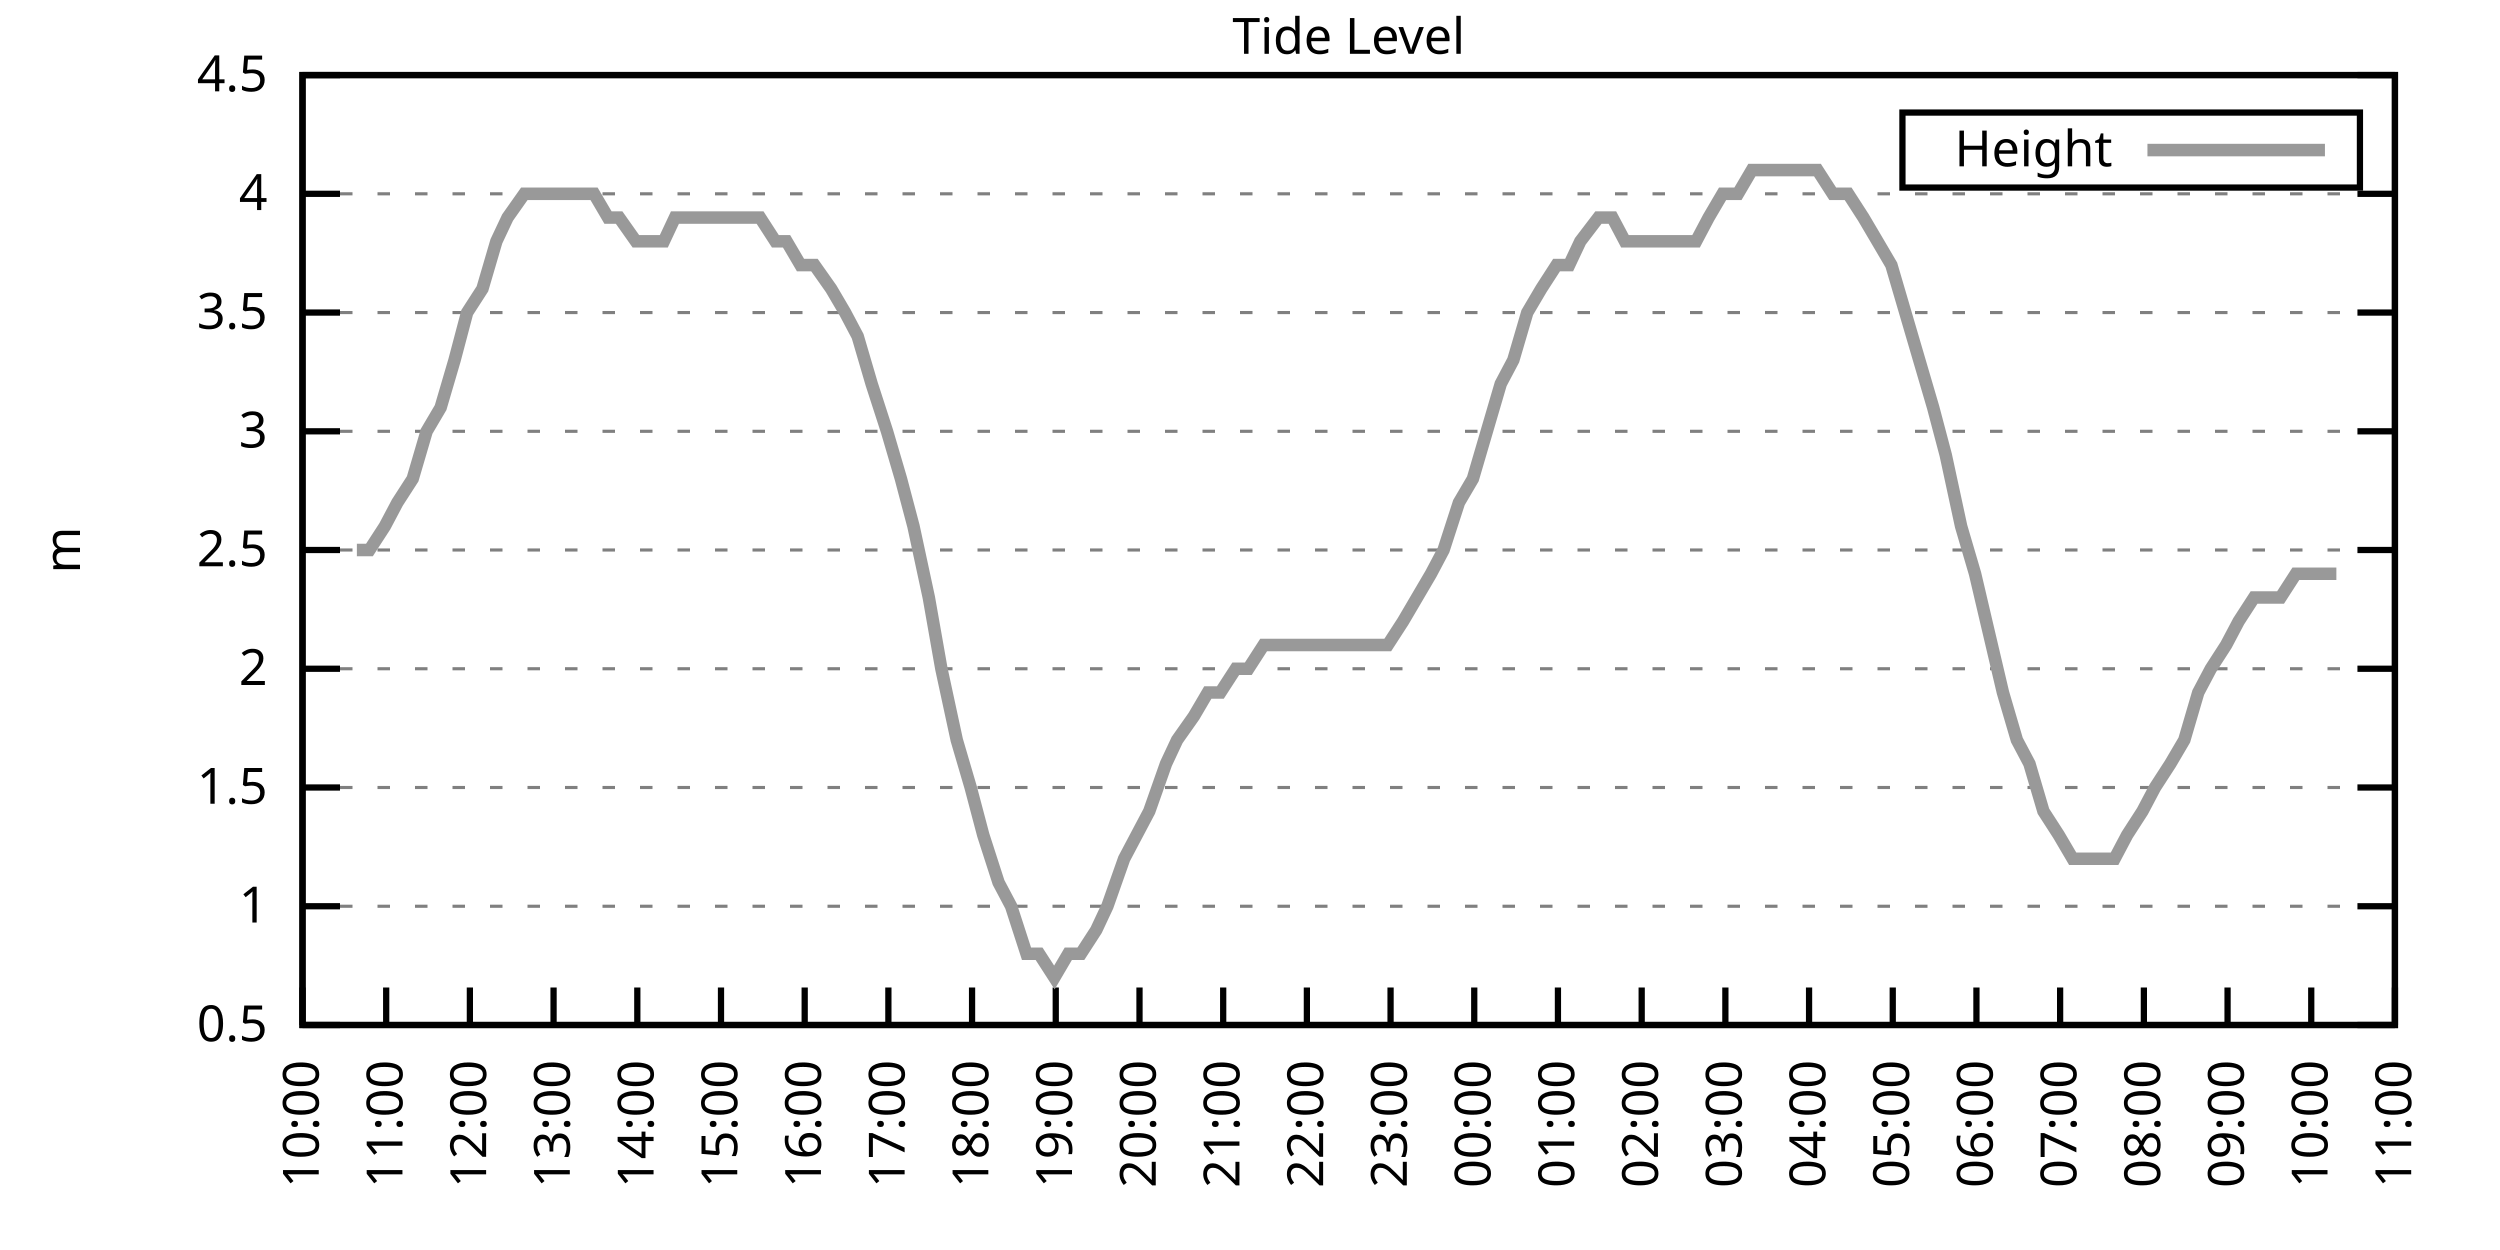
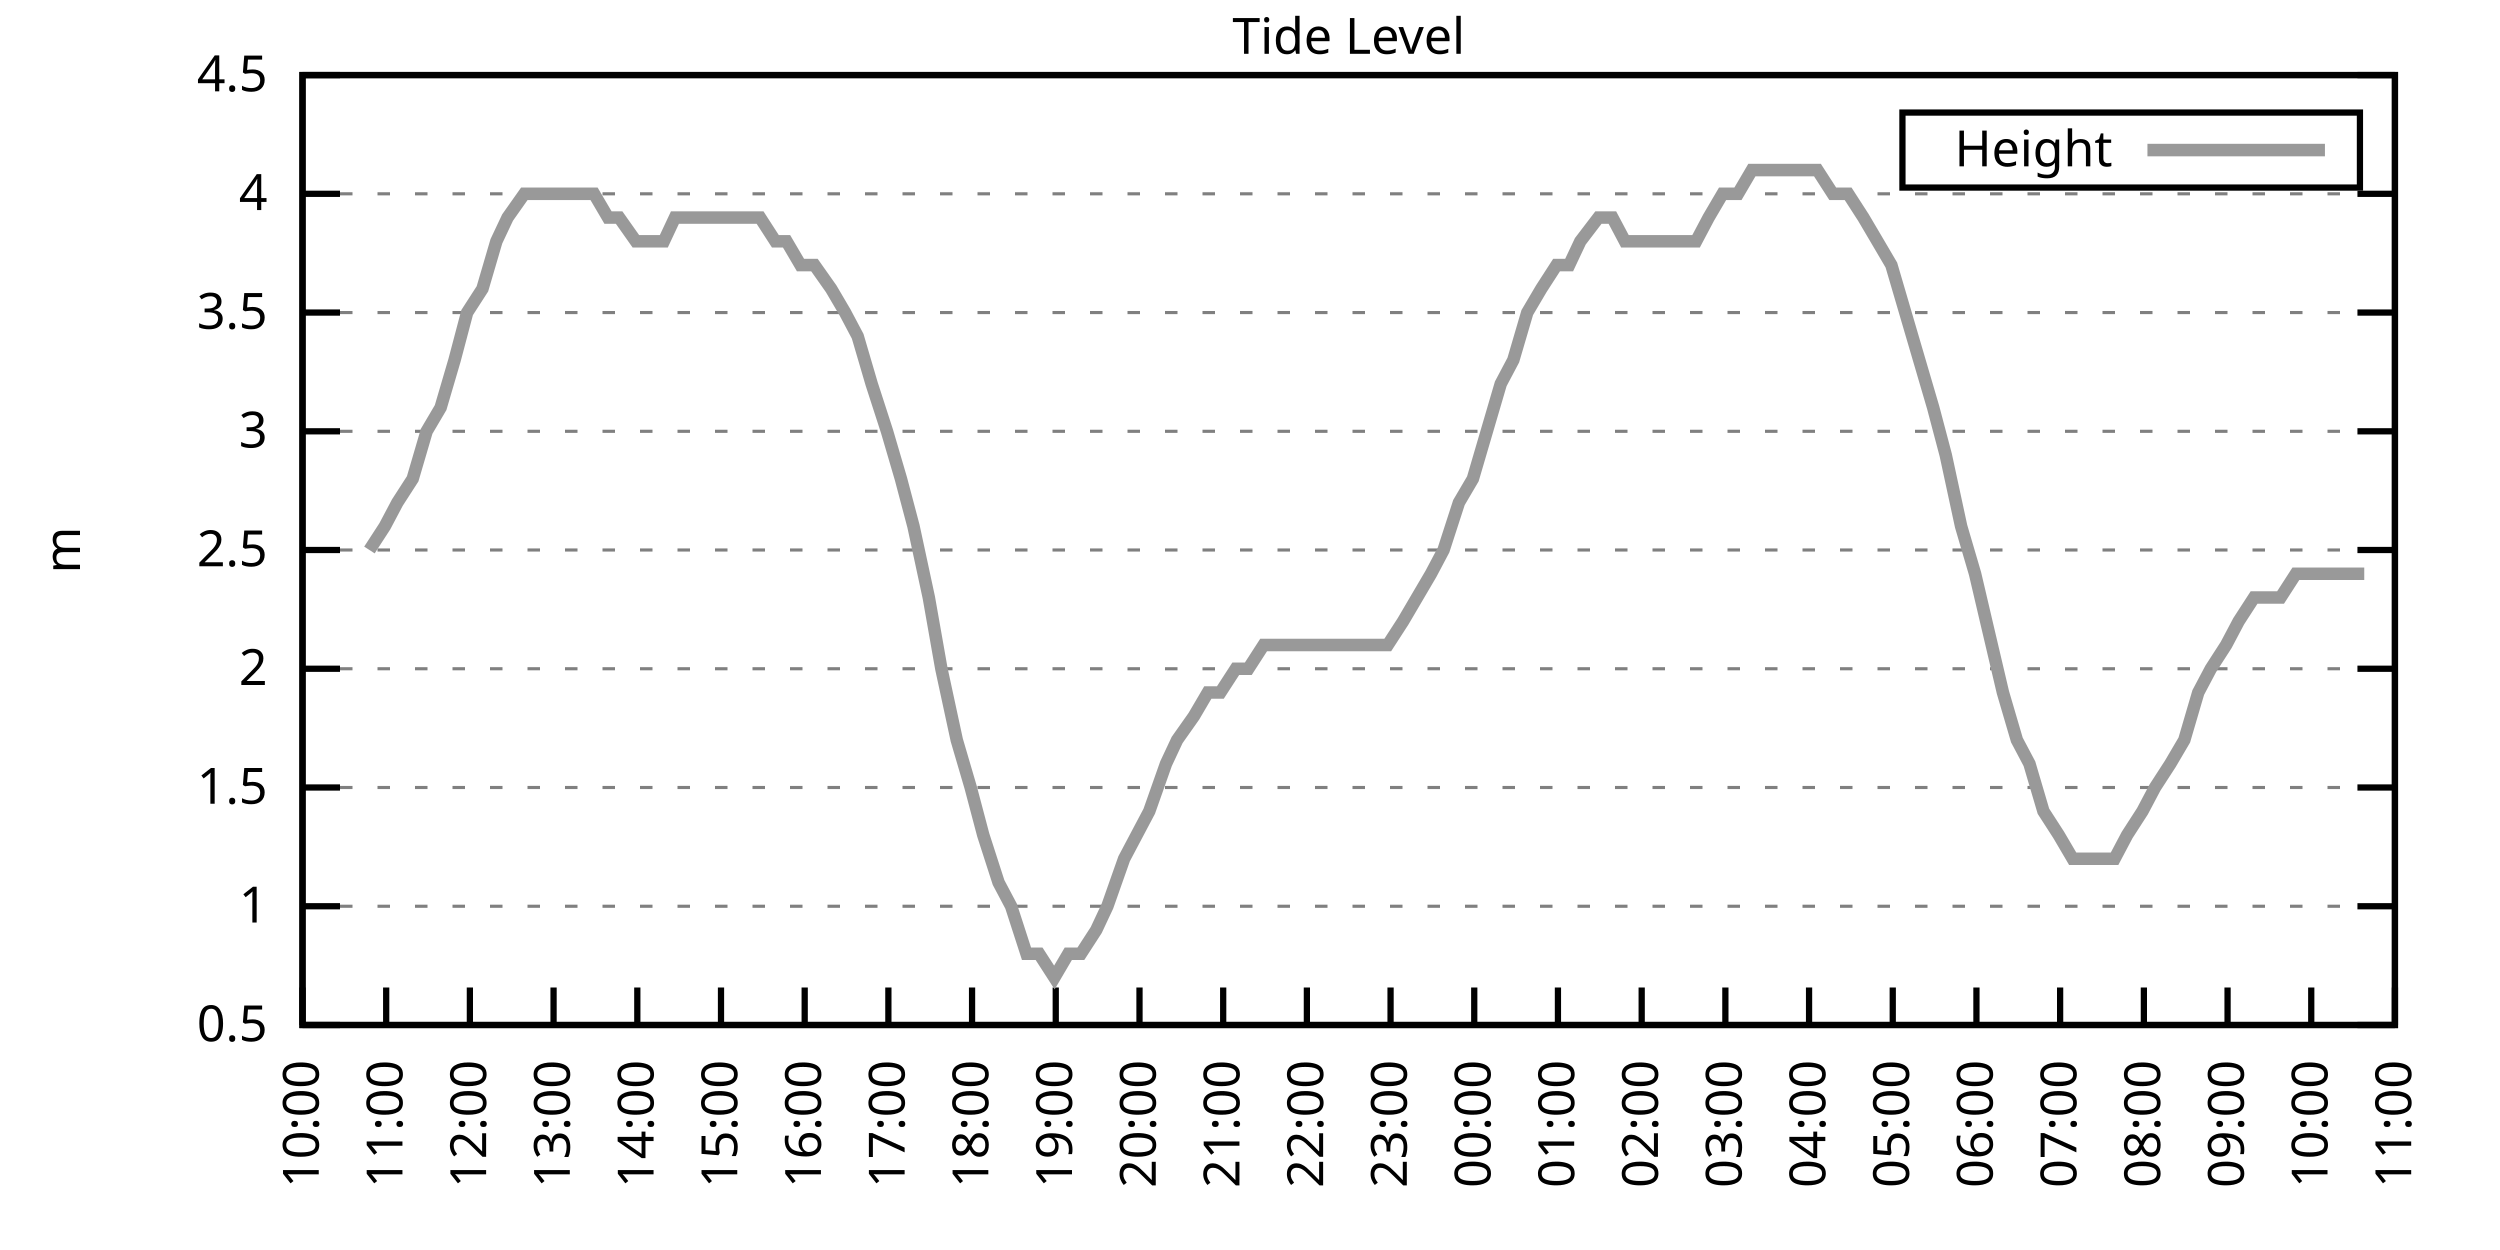
<svg xmlns="http://www.w3.org/2000/svg" xmlns:xlink="http://www.w3.org/1999/xlink" width="400" height="200" viewBox="0 0 400 200">
  <g id="gnuplot_canvas">
    <rect x="0" y="0" width="400" height="200" fill="none" />
    <defs>
      <circle id="gpDot" r="0.5" stroke-width="0.5" stroke="currentColor" />
      <path id="gpPt0" stroke-width="0.333" stroke="currentColor" d="M-1,0 h2 M0,-1 v2" />
      <path id="gpPt1" stroke-width="0.333" stroke="currentColor" d="M-1,-1 L1,1 M1,-1 L-1,1" />
      <path id="gpPt2" stroke-width="0.333" stroke="currentColor" d="M-1,0 L1,0 M0,-1 L0,1 M-1,-1 L1,1 M-1,1 L1,-1" />
      <rect id="gpPt3" stroke-width="0.333" stroke="currentColor" x="-1" y="-1" width="2" height="2" />
      <rect id="gpPt4" stroke-width="0.333" stroke="currentColor" fill="currentColor" x="-1" y="-1" width="2" height="2" />
      <circle id="gpPt5" stroke-width="0.333" stroke="currentColor" cx="0" cy="0" r="1" />
      <use xlink:href="#gpPt5" id="gpPt6" fill="currentColor" stroke="none" />
      <path id="gpPt7" stroke-width="0.333" stroke="currentColor" d="M0,-1.33 L-1.33,0.67 L1.33,0.67 z" />
      <use xlink:href="#gpPt7" id="gpPt8" fill="currentColor" stroke="none" />
      <use xlink:href="#gpPt7" id="gpPt9" stroke="currentColor" transform="rotate(180)" />
      <use xlink:href="#gpPt9" id="gpPt10" fill="currentColor" stroke="none" />
      <use xlink:href="#gpPt3" id="gpPt11" stroke="currentColor" transform="rotate(45)" />
      <use xlink:href="#gpPt11" id="gpPt12" fill="currentColor" stroke="none" />
      <path id="gpPt13" stroke-width="0.333" stroke="currentColor" d="M0,1.330 L1.265,0.411 L0.782,-1.067 L-0.782,-1.076 L-1.265,0.411 z" />
      <use xlink:href="#gpPt13" id="gpPt14" fill="currentColor" stroke="none" />
      <filter id="textbox" filterUnits="objectBoundingBox" x="0" y="0" height="1" width="1">
        <feFlood flood-color="white" flood-opacity="1" result="bgnd" />
        <feComposite in="SourceGraphic" in2="bgnd" operator="atop" />
      </filter>
      <filter id="greybox" filterUnits="objectBoundingBox" x="0" y="0" height="1" width="1">
        <feFlood flood-color="lightgrey" flood-opacity="1" result="grey" />
        <feComposite in="SourceGraphic" in2="grey" operator="atop" />
      </filter>
    </defs>
    <g fill="none" color="white" stroke="currentColor" stroke-width="1.00" stroke-linecap="butt" stroke-linejoin="miter">
</g>
    <g fill="none" color="black" stroke="currentColor" stroke-width="1.00" stroke-linecap="butt" stroke-linejoin="miter">
      <g stroke="none" shape-rendering="crispEdges">
        <polygon fill="rgb(255, 255, 255)" points="48.40,164.00 383.18,164.00 383.18,12.02 48.40,12.02 " />
      </g>
    </g>
    <g fill="none" color="black" stroke="currentColor" stroke-width="1.00" stroke-linecap="butt" stroke-linejoin="miter">
</g>
    <g fill="none" color="black" stroke="black" stroke-width="0.50" stroke-linecap="butt" stroke-linejoin="miter">
</g>
    <g fill="none" color="gray" stroke="currentColor" stroke-width="0.50" stroke-linecap="butt" stroke-linejoin="miter">
      <path stroke="gray" stroke-dasharray="2,4" class="gridline" d="M48.40,164.00 L383.19,164.00  " />
    </g>
    <g fill="none" color="gray" stroke="gray" stroke-width="1.00" stroke-linecap="butt" stroke-linejoin="miter">
</g>
    <g fill="none" color="black" stroke="currentColor" stroke-width="1.00" stroke-linecap="butt" stroke-linejoin="miter">
      <path stroke="black" d="M48.40,164.00 L54.40,164.00 M383.19,164.00 L377.19,164.00  " />
      <g transform="translate(42.80,166.60)" stroke="none" fill="black" font-family="Sans" font-size="8.00" text-anchor="end">
        <text>
          <tspan font-family="Sans"> 0.5</tspan>
        </text>
      </g>
    </g>
    <g fill="none" color="black" stroke="currentColor" stroke-width="1.00" stroke-linecap="butt" stroke-linejoin="miter">
</g>
    <g fill="none" color="black" stroke="black" stroke-width="0.50" stroke-linecap="butt" stroke-linejoin="miter">
</g>
    <g fill="none" color="gray" stroke="currentColor" stroke-width="0.50" stroke-linecap="butt" stroke-linejoin="miter">
      <path stroke="gray" stroke-dasharray="2,4" class="gridline" d="M48.40,145.00 L383.19,145.00  " />
    </g>
    <g fill="none" color="gray" stroke="gray" stroke-width="1.00" stroke-linecap="butt" stroke-linejoin="miter">
</g>
    <g fill="none" color="black" stroke="currentColor" stroke-width="1.00" stroke-linecap="butt" stroke-linejoin="miter">
      <path stroke="black" d="M48.40,145.00 L54.40,145.00 M383.19,145.00 L377.19,145.00  " />
      <g transform="translate(42.80,147.60)" stroke="none" fill="black" font-family="Sans" font-size="8.00" text-anchor="end">
        <text>
          <tspan font-family="Sans"> 1</tspan>
        </text>
      </g>
    </g>
    <g fill="none" color="black" stroke="currentColor" stroke-width="1.00" stroke-linecap="butt" stroke-linejoin="miter">
</g>
    <g fill="none" color="black" stroke="black" stroke-width="0.50" stroke-linecap="butt" stroke-linejoin="miter">
</g>
    <g fill="none" color="gray" stroke="currentColor" stroke-width="0.50" stroke-linecap="butt" stroke-linejoin="miter">
      <path stroke="gray" stroke-dasharray="2,4" class="gridline" d="M48.40,126.00 L383.19,126.00  " />
    </g>
    <g fill="none" color="gray" stroke="gray" stroke-width="1.00" stroke-linecap="butt" stroke-linejoin="miter">
</g>
    <g fill="none" color="black" stroke="currentColor" stroke-width="1.00" stroke-linecap="butt" stroke-linejoin="miter">
      <path stroke="black" d="M48.40,126.00 L54.40,126.00 M383.19,126.00 L377.19,126.00  " />
      <g transform="translate(42.80,128.60)" stroke="none" fill="black" font-family="Sans" font-size="8.00" text-anchor="end">
        <text>
          <tspan font-family="Sans"> 1.5</tspan>
        </text>
      </g>
    </g>
    <g fill="none" color="black" stroke="currentColor" stroke-width="1.00" stroke-linecap="butt" stroke-linejoin="miter">
</g>
    <g fill="none" color="black" stroke="black" stroke-width="0.50" stroke-linecap="butt" stroke-linejoin="miter">
</g>
    <g fill="none" color="gray" stroke="currentColor" stroke-width="0.50" stroke-linecap="butt" stroke-linejoin="miter">
      <path stroke="gray" stroke-dasharray="2,4" class="gridline" d="M48.40,107.00 L383.19,107.00  " />
    </g>
    <g fill="none" color="gray" stroke="gray" stroke-width="1.00" stroke-linecap="butt" stroke-linejoin="miter">
</g>
    <g fill="none" color="black" stroke="currentColor" stroke-width="1.00" stroke-linecap="butt" stroke-linejoin="miter">
      <path stroke="black" d="M48.40,107.00 L54.40,107.00 M383.19,107.00 L377.19,107.00  " />
      <g transform="translate(42.80,109.60)" stroke="none" fill="black" font-family="Sans" font-size="8.00" text-anchor="end">
        <text>
          <tspan font-family="Sans"> 2</tspan>
        </text>
      </g>
    </g>
    <g fill="none" color="black" stroke="currentColor" stroke-width="1.00" stroke-linecap="butt" stroke-linejoin="miter">
</g>
    <g fill="none" color="black" stroke="black" stroke-width="0.50" stroke-linecap="butt" stroke-linejoin="miter">
</g>
    <g fill="none" color="gray" stroke="currentColor" stroke-width="0.50" stroke-linecap="butt" stroke-linejoin="miter">
      <path stroke="gray" stroke-dasharray="2,4" class="gridline" d="M48.40,88.00 L383.19,88.00  " />
    </g>
    <g fill="none" color="gray" stroke="gray" stroke-width="1.00" stroke-linecap="butt" stroke-linejoin="miter">
</g>
    <g fill="none" color="black" stroke="currentColor" stroke-width="1.00" stroke-linecap="butt" stroke-linejoin="miter">
      <path stroke="black" d="M48.40,88.00 L54.40,88.00 M383.19,88.00 L377.19,88.00  " />
      <g transform="translate(42.80,90.60)" stroke="none" fill="black" font-family="Sans" font-size="8.00" text-anchor="end">
        <text>
          <tspan font-family="Sans"> 2.5</tspan>
        </text>
      </g>
    </g>
    <g fill="none" color="black" stroke="currentColor" stroke-width="1.00" stroke-linecap="butt" stroke-linejoin="miter">
</g>
    <g fill="none" color="black" stroke="black" stroke-width="0.50" stroke-linecap="butt" stroke-linejoin="miter">
</g>
    <g fill="none" color="gray" stroke="currentColor" stroke-width="0.50" stroke-linecap="butt" stroke-linejoin="miter">
      <path stroke="gray" stroke-dasharray="2,4" class="gridline" d="M48.40,69.01 L383.19,69.01  " />
    </g>
    <g fill="none" color="gray" stroke="gray" stroke-width="1.00" stroke-linecap="butt" stroke-linejoin="miter">
</g>
    <g fill="none" color="black" stroke="currentColor" stroke-width="1.00" stroke-linecap="butt" stroke-linejoin="miter">
      <path stroke="black" d="M48.40,69.01 L54.40,69.01 M383.19,69.01 L377.19,69.01  " />
      <g transform="translate(42.80,71.61)" stroke="none" fill="black" font-family="Sans" font-size="8.00" text-anchor="end">
        <text>
          <tspan font-family="Sans"> 3</tspan>
        </text>
      </g>
    </g>
    <g fill="none" color="black" stroke="currentColor" stroke-width="1.00" stroke-linecap="butt" stroke-linejoin="miter">
</g>
    <g fill="none" color="black" stroke="black" stroke-width="0.50" stroke-linecap="butt" stroke-linejoin="miter">
</g>
    <g fill="none" color="gray" stroke="currentColor" stroke-width="0.50" stroke-linecap="butt" stroke-linejoin="miter">
      <path stroke="gray" stroke-dasharray="2,4" class="gridline" d="M48.40,50.01 L383.19,50.01  " />
    </g>
    <g fill="none" color="gray" stroke="gray" stroke-width="1.00" stroke-linecap="butt" stroke-linejoin="miter">
</g>
    <g fill="none" color="black" stroke="currentColor" stroke-width="1.00" stroke-linecap="butt" stroke-linejoin="miter">
      <path stroke="black" d="M48.40,50.01 L54.40,50.01 M383.19,50.01 L377.19,50.01  " />
      <g transform="translate(42.80,52.61)" stroke="none" fill="black" font-family="Sans" font-size="8.00" text-anchor="end">
        <text>
          <tspan font-family="Sans"> 3.5</tspan>
        </text>
      </g>
    </g>
    <g fill="none" color="black" stroke="currentColor" stroke-width="1.00" stroke-linecap="butt" stroke-linejoin="miter">
</g>
    <g fill="none" color="black" stroke="black" stroke-width="0.50" stroke-linecap="butt" stroke-linejoin="miter">
</g>
    <g fill="none" color="gray" stroke="currentColor" stroke-width="0.50" stroke-linecap="butt" stroke-linejoin="miter">
      <path stroke="gray" stroke-dasharray="2,4" class="gridline" d="M48.40,31.01 L383.19,31.01  " />
    </g>
    <g fill="none" color="gray" stroke="gray" stroke-width="1.00" stroke-linecap="butt" stroke-linejoin="miter">
</g>
    <g fill="none" color="black" stroke="currentColor" stroke-width="1.00" stroke-linecap="butt" stroke-linejoin="miter">
      <path stroke="black" d="M48.40,31.01 L54.40,31.01 M383.19,31.01 L377.19,31.01  " />
      <g transform="translate(42.80,33.61)" stroke="none" fill="black" font-family="Sans" font-size="8.00" text-anchor="end">
        <text>
          <tspan font-family="Sans"> 4</tspan>
        </text>
      </g>
    </g>
    <g fill="none" color="black" stroke="currentColor" stroke-width="1.00" stroke-linecap="butt" stroke-linejoin="miter">
</g>
    <g fill="none" color="black" stroke="black" stroke-width="0.50" stroke-linecap="butt" stroke-linejoin="miter">
</g>
    <g fill="none" color="gray" stroke="currentColor" stroke-width="0.50" stroke-linecap="butt" stroke-linejoin="miter">
      <path stroke="gray" stroke-dasharray="2,4" class="gridline" d="M48.40,12.01 L383.19,12.01  " />
    </g>
    <g fill="none" color="gray" stroke="gray" stroke-width="1.00" stroke-linecap="butt" stroke-linejoin="miter">
</g>
    <g fill="none" color="black" stroke="currentColor" stroke-width="1.00" stroke-linecap="butt" stroke-linejoin="miter">
      <path stroke="black" d="M48.40,12.01 L54.40,12.01 M383.19,12.01 L377.19,12.01  " />
      <g transform="translate(42.80,14.61)" stroke="none" fill="black" font-family="Sans" font-size="8.00" text-anchor="end">
        <text>
          <tspan font-family="Sans"> 4.5</tspan>
        </text>
      </g>
    </g>
    <g fill="none" color="black" stroke="currentColor" stroke-width="1.00" stroke-linecap="butt" stroke-linejoin="miter">
      <path stroke="black" d="M48.40,164.00 L48.40,158.00  " />
      <g transform="translate(51.00,169.60) rotate(270.00)" stroke="none" fill="black" font-family="Sans" font-size="8.00" text-anchor="end">
        <text>
          <tspan font-family="Sans">10:00</tspan>
        </text>
      </g>
    </g>
    <g fill="none" color="black" stroke="currentColor" stroke-width="1.00" stroke-linecap="butt" stroke-linejoin="miter">
      <path stroke="black" d="M61.79,164.00 L61.79,158.00  " />
      <g transform="translate(64.39,169.60) rotate(270.00)" stroke="none" fill="black" font-family="Sans" font-size="8.00" text-anchor="end">
        <text>
          <tspan font-family="Sans">11:00</tspan>
        </text>
      </g>
    </g>
    <g fill="none" color="black" stroke="currentColor" stroke-width="1.00" stroke-linecap="butt" stroke-linejoin="miter">
      <path stroke="black" d="M75.18,164.00 L75.18,158.00  " />
      <g transform="translate(77.78,169.60) rotate(270.00)" stroke="none" fill="black" font-family="Sans" font-size="8.00" text-anchor="end">
        <text>
          <tspan font-family="Sans">12:00</tspan>
        </text>
      </g>
    </g>
    <g fill="none" color="black" stroke="currentColor" stroke-width="1.00" stroke-linecap="butt" stroke-linejoin="miter">
      <path stroke="black" d="M88.57,164.00 L88.57,158.00  " />
      <g transform="translate(91.17,169.60) rotate(270.00)" stroke="none" fill="black" font-family="Sans" font-size="8.00" text-anchor="end">
        <text>
          <tspan font-family="Sans">13:00</tspan>
        </text>
      </g>
    </g>
    <g fill="none" color="black" stroke="currentColor" stroke-width="1.00" stroke-linecap="butt" stroke-linejoin="miter">
      <path stroke="black" d="M101.97,164.00 L101.97,158.00  " />
      <g transform="translate(104.57,169.60) rotate(270.00)" stroke="none" fill="black" font-family="Sans" font-size="8.00" text-anchor="end">
        <text>
          <tspan font-family="Sans">14:00</tspan>
        </text>
      </g>
    </g>
    <g fill="none" color="black" stroke="currentColor" stroke-width="1.00" stroke-linecap="butt" stroke-linejoin="miter">
      <path stroke="black" d="M115.36,164.00 L115.36,158.00  " />
      <g transform="translate(117.96,169.60) rotate(270.00)" stroke="none" fill="black" font-family="Sans" font-size="8.00" text-anchor="end">
        <text>
          <tspan font-family="Sans">15:00</tspan>
        </text>
      </g>
    </g>
    <g fill="none" color="black" stroke="currentColor" stroke-width="1.00" stroke-linecap="butt" stroke-linejoin="miter">
      <path stroke="black" d="M128.75,164.00 L128.75,158.00  " />
      <g transform="translate(131.35,169.60) rotate(270.00)" stroke="none" fill="black" font-family="Sans" font-size="8.00" text-anchor="end">
        <text>
          <tspan font-family="Sans">16:00</tspan>
        </text>
      </g>
    </g>
    <g fill="none" color="black" stroke="currentColor" stroke-width="1.00" stroke-linecap="butt" stroke-linejoin="miter">
      <path stroke="black" d="M142.14,164.00 L142.14,158.00  " />
      <g transform="translate(144.74,169.60) rotate(270.00)" stroke="none" fill="black" font-family="Sans" font-size="8.00" text-anchor="end">
        <text>
          <tspan font-family="Sans">17:00</tspan>
        </text>
      </g>
    </g>
    <g fill="none" color="black" stroke="currentColor" stroke-width="1.00" stroke-linecap="butt" stroke-linejoin="miter">
      <path stroke="black" d="M155.53,164.00 L155.53,158.00  " />
      <g transform="translate(158.13,169.60) rotate(270.00)" stroke="none" fill="black" font-family="Sans" font-size="8.00" text-anchor="end">
        <text>
          <tspan font-family="Sans">18:00</tspan>
        </text>
      </g>
    </g>
    <g fill="none" color="black" stroke="currentColor" stroke-width="1.00" stroke-linecap="butt" stroke-linejoin="miter">
      <path stroke="black" d="M168.92,164.00 L168.92,158.00  " />
      <g transform="translate(171.52,169.60) rotate(270.00)" stroke="none" fill="black" font-family="Sans" font-size="8.00" text-anchor="end">
        <text>
          <tspan font-family="Sans">19:00</tspan>
        </text>
      </g>
    </g>
    <g fill="none" color="black" stroke="currentColor" stroke-width="1.00" stroke-linecap="butt" stroke-linejoin="miter">
      <path stroke="black" d="M182.32,164.00 L182.32,158.00  " />
      <g transform="translate(184.92,169.60) rotate(270.00)" stroke="none" fill="black" font-family="Sans" font-size="8.00" text-anchor="end">
        <text>
          <tspan font-family="Sans">20:00</tspan>
        </text>
      </g>
    </g>
    <g fill="none" color="black" stroke="currentColor" stroke-width="1.00" stroke-linecap="butt" stroke-linejoin="miter">
      <path stroke="black" d="M195.71,164.00 L195.71,158.00  " />
      <g transform="translate(198.31,169.60) rotate(270.00)" stroke="none" fill="black" font-family="Sans" font-size="8.00" text-anchor="end">
        <text>
          <tspan font-family="Sans">21:00</tspan>
        </text>
      </g>
    </g>
    <g fill="none" color="black" stroke="currentColor" stroke-width="1.00" stroke-linecap="butt" stroke-linejoin="miter">
      <path stroke="black" d="M209.10,164.00 L209.10,158.00  " />
      <g transform="translate(211.70,169.60) rotate(270.00)" stroke="none" fill="black" font-family="Sans" font-size="8.00" text-anchor="end">
        <text>
          <tspan font-family="Sans">22:00</tspan>
        </text>
      </g>
    </g>
    <g fill="none" color="black" stroke="currentColor" stroke-width="1.00" stroke-linecap="butt" stroke-linejoin="miter">
      <path stroke="black" d="M222.49,164.00 L222.49,158.00  " />
      <g transform="translate(225.09,169.60) rotate(270.00)" stroke="none" fill="black" font-family="Sans" font-size="8.00" text-anchor="end">
        <text>
          <tspan font-family="Sans">23:00</tspan>
        </text>
      </g>
    </g>
    <g fill="none" color="black" stroke="currentColor" stroke-width="1.00" stroke-linecap="butt" stroke-linejoin="miter">
      <path stroke="black" d="M235.88,164.00 L235.88,158.00  " />
      <g transform="translate(238.48,169.60) rotate(270.00)" stroke="none" fill="black" font-family="Sans" font-size="8.00" text-anchor="end">
        <text>
          <tspan font-family="Sans">00:00</tspan>
        </text>
      </g>
    </g>
    <g fill="none" color="black" stroke="currentColor" stroke-width="1.00" stroke-linecap="butt" stroke-linejoin="miter">
      <path stroke="black" d="M249.27,164.00 L249.27,158.00  " />
      <g transform="translate(251.87,169.60) rotate(270.00)" stroke="none" fill="black" font-family="Sans" font-size="8.00" text-anchor="end">
        <text>
          <tspan font-family="Sans">01:00</tspan>
        </text>
      </g>
    </g>
    <g fill="none" color="black" stroke="currentColor" stroke-width="1.00" stroke-linecap="butt" stroke-linejoin="miter">
      <path stroke="black" d="M262.67,164.00 L262.67,158.00  " />
      <g transform="translate(265.27,169.60) rotate(270.00)" stroke="none" fill="black" font-family="Sans" font-size="8.00" text-anchor="end">
        <text>
          <tspan font-family="Sans">02:00</tspan>
        </text>
      </g>
    </g>
    <g fill="none" color="black" stroke="currentColor" stroke-width="1.00" stroke-linecap="butt" stroke-linejoin="miter">
      <path stroke="black" d="M276.06,164.00 L276.06,158.00  " />
      <g transform="translate(278.66,169.60) rotate(270.00)" stroke="none" fill="black" font-family="Sans" font-size="8.00" text-anchor="end">
        <text>
          <tspan font-family="Sans">03:00</tspan>
        </text>
      </g>
    </g>
    <g fill="none" color="black" stroke="currentColor" stroke-width="1.00" stroke-linecap="butt" stroke-linejoin="miter">
      <path stroke="black" d="M289.45,164.00 L289.45,158.00  " />
      <g transform="translate(292.05,169.60) rotate(270.00)" stroke="none" fill="black" font-family="Sans" font-size="8.00" text-anchor="end">
        <text>
          <tspan font-family="Sans">04:00</tspan>
        </text>
      </g>
    </g>
    <g fill="none" color="black" stroke="currentColor" stroke-width="1.00" stroke-linecap="butt" stroke-linejoin="miter">
      <path stroke="black" d="M302.84,164.00 L302.84,158.00  " />
      <g transform="translate(305.44,169.60) rotate(270.00)" stroke="none" fill="black" font-family="Sans" font-size="8.00" text-anchor="end">
        <text>
          <tspan font-family="Sans">05:00</tspan>
        </text>
      </g>
    </g>
    <g fill="none" color="black" stroke="currentColor" stroke-width="1.00" stroke-linecap="butt" stroke-linejoin="miter">
      <path stroke="black" d="M316.23,164.00 L316.23,158.00  " />
      <g transform="translate(318.83,169.60) rotate(270.00)" stroke="none" fill="black" font-family="Sans" font-size="8.00" text-anchor="end">
        <text>
          <tspan font-family="Sans">06:00</tspan>
        </text>
      </g>
    </g>
    <g fill="none" color="black" stroke="currentColor" stroke-width="1.00" stroke-linecap="butt" stroke-linejoin="miter">
      <path stroke="black" d="M329.62,164.00 L329.62,158.00  " />
      <g transform="translate(332.22,169.60) rotate(270.00)" stroke="none" fill="black" font-family="Sans" font-size="8.00" text-anchor="end">
        <text>
          <tspan font-family="Sans">07:00</tspan>
        </text>
      </g>
    </g>
    <g fill="none" color="black" stroke="currentColor" stroke-width="1.00" stroke-linecap="butt" stroke-linejoin="miter">
      <path stroke="black" d="M343.02,164.00 L343.02,158.00  " />
      <g transform="translate(345.62,169.60) rotate(270.00)" stroke="none" fill="black" font-family="Sans" font-size="8.00" text-anchor="end">
        <text>
          <tspan font-family="Sans">08:00</tspan>
        </text>
      </g>
    </g>
    <g fill="none" color="black" stroke="currentColor" stroke-width="1.00" stroke-linecap="butt" stroke-linejoin="miter">
      <path stroke="black" d="M356.41,164.00 L356.41,158.00  " />
      <g transform="translate(359.01,169.60) rotate(270.00)" stroke="none" fill="black" font-family="Sans" font-size="8.00" text-anchor="end">
        <text>
          <tspan font-family="Sans">09:00</tspan>
        </text>
      </g>
    </g>
    <g fill="none" color="black" stroke="currentColor" stroke-width="1.00" stroke-linecap="butt" stroke-linejoin="miter">
      <path stroke="black" d="M369.80,164.00 L369.80,158.00  " />
      <g transform="translate(372.40,169.60) rotate(270.00)" stroke="none" fill="black" font-family="Sans" font-size="8.00" text-anchor="end">
        <text>
          <tspan font-family="Sans">10:00</tspan>
        </text>
      </g>
    </g>
    <g fill="none" color="black" stroke="currentColor" stroke-width="1.00" stroke-linecap="butt" stroke-linejoin="miter">
      <path stroke="black" d="M383.19,164.00 L383.19,158.00  " />
      <g transform="translate(385.79,169.60) rotate(270.00)" stroke="none" fill="black" font-family="Sans" font-size="8.00" text-anchor="end">
        <text>
          <tspan font-family="Sans">11:00</tspan>
        </text>
      </g>
    </g>
    <g fill="none" color="black" stroke="currentColor" stroke-width="1.00" stroke-linecap="butt" stroke-linejoin="miter">
</g>
    <g fill="none" color="black" stroke="currentColor" stroke-width="1.00" stroke-linecap="butt" stroke-linejoin="miter">
      <path stroke="black" d="M48.40,12.01 L48.40,164.00 L383.19,164.00 L383.19,12.01 L48.40,12.01 Z  " />
    </g>
    <g fill="none" color="black" stroke="currentColor" stroke-width="1.00" stroke-linecap="butt" stroke-linejoin="miter">
</g>
    <g fill="none" color="black" stroke="currentColor" stroke-width="1.00" stroke-linecap="butt" stroke-linejoin="miter">
      <path stroke="black" d="M304.39,30.01 L304.39,18.01 L377.59,18.01 L377.59,30.01 L304.39,30.01 Z  " />
    </g>
    <g id="Tide_level_plot_1">
      <g fill="none" color="white" stroke="black" stroke-width="2.00" stroke-linecap="butt" stroke-linejoin="miter">
</g>
      <g fill="none" color="black" stroke="currentColor" stroke-width="2.00" stroke-linecap="butt" stroke-linejoin="miter">
        <g transform="translate(337.99,26.61)" stroke="none" fill="black" font-family="Sans" font-size="8.00" text-anchor="end">
          <text>
            <tspan font-family="Sans">Height</tspan>
          </text>
        </g>
      </g>
      <g fill="none" color="black" stroke="currentColor" stroke-width="2.00" stroke-linecap="butt" stroke-linejoin="miter">
-         <path stroke="rgb(153, 153, 153)" d="M343.59,24.01 L371.99,24.01 M57.10,88.00 L59.11,88.00 L61.57,84.21 L63.58,80.41 L66.03,76.61 L68.26,69.01   L70.50,65.21 L72.73,57.61 L74.74,50.01 L77.19,46.21 L79.42,38.61 L81.21,34.81 L83.89,31.01 L86.12,31.01   L88.35,31.01 L90.36,31.01 L92.59,31.01 L95.05,31.01 L97.28,34.81 L99.06,34.81 L101.74,38.61 L103.75,38.61   L106.21,38.61 L107.99,34.81 L110.67,34.81 L112.68,34.81 L115.13,34.81 L117.14,34.81 L119.38,34.81 L121.61,34.81   L124.06,38.61 L125.85,38.61 L128.08,42.41 L130.31,42.41 L132.99,46.21 L135.22,50.01 L137.23,53.81 L139.46,61.41   L141.92,69.01 L144.15,76.61 L146.16,84.21 L148.61,95.60 L150.62,107.00 L153.08,118.40 L155.31,126.00 L157.32,133.60   L159.77,141.20 L161.78,145.00 L164.24,152.60 L166.25,152.60 L168.70,156.40 L170.93,152.60 L172.94,152.60 L175.40,148.80   L177.18,145.00 L179.86,137.40 L181.87,133.60 L183.88,129.80 L186.56,122.20 L188.34,118.40 L191.02,114.60 L193.25,110.80   L195.26,110.80 L197.72,107.00 L199.73,107.00 L202.18,103.20 L204.19,103.20 L206.64,103.20 L208.43,103.20 L210.88,103.20   L213.34,103.20 L215.57,103.20 L217.80,103.20 L220.04,103.20 L222.04,103.20 L224.50,99.40 L226.73,95.60 L228.96,91.80   L230.97,88.00 L233.43,80.41 L235.66,76.61 L237.89,69.01 L240.12,61.41 L242.13,57.61 L244.36,50.01 L246.60,46.21   L249.05,42.41 L251.06,42.41 L252.85,38.61 L255.75,34.81 L257.98,34.81 L259.99,38.61 L262.22,38.61 L264.67,38.61   L266.91,38.61 L269.14,38.61 L271.37,38.61 L273.38,34.81 L275.61,31.01 L278.07,31.01 L280.30,27.21 L282.53,27.21   L284.76,27.21 L286.77,27.21 L289.00,27.21 L290.79,27.21 L293.24,31.01 L295.70,31.01 L298.15,34.81 L300.39,38.61   L302.62,42.41 L304.85,50.01 L307.08,57.61 L309.31,65.21 L311.32,72.81 L313.78,84.21 L316.01,91.80 L317.79,99.40   L320.47,110.80 L322.70,118.40 L324.71,122.20 L326.95,129.80 L329.40,133.60 L331.63,137.40 L333.42,137.40 L336.10,137.40   L338.33,137.40 L340.34,133.60 L342.79,129.80 L344.80,126.00 L347.26,122.20 L349.49,118.40 L351.72,110.80 L353.73,107.00   L356.18,103.20 L358.19,99.40 L360.65,95.60 L362.66,95.60 L364.89,95.60 L367.34,91.80 L369.58,91.80 L371.81,91.80   L373.82,91.80  " />
+         <path stroke="rgb(153, 153, 153)" d="M343.59,24.01 L371.99,24.01 M59.11,88.00 L61.57,84.21 L63.58,80.41 L66.03,76.61 L68.26,69.01 L70.50,65.21   L72.73,57.61 L74.74,50.01 L77.19,46.21 L79.42,38.61 L81.21,34.81 L83.89,31.01 L86.12,31.01 L88.35,31.01   L90.36,31.01 L92.59,31.01 L95.05,31.01 L97.28,34.81 L99.06,34.81 L101.74,38.61 L103.75,38.61 L106.21,38.61   L107.99,34.81 L110.67,34.81 L112.68,34.81 L115.13,34.81 L117.14,34.81 L119.38,34.81 L121.61,34.81 L124.06,38.61   L125.85,38.61 L128.08,42.41 L130.31,42.41 L132.99,46.21 L135.22,50.01 L137.23,53.81 L139.46,61.41 L141.92,69.01   L144.15,76.61 L146.16,84.21 L148.61,95.60 L150.62,107.00 L153.08,118.40 L155.31,126.00 L157.32,133.60 L159.77,141.20   L161.78,145.00 L164.24,152.60 L166.25,152.60 L168.70,156.40 L170.93,152.60 L172.94,152.60 L175.40,148.80 L177.18,145.00   L179.86,137.40 L181.87,133.60 L183.88,129.80 L186.56,122.20 L188.34,118.40 L191.02,114.60 L193.25,110.80 L195.26,110.80   L197.72,107.00 L199.73,107.00 L202.18,103.20 L204.19,103.20 L206.64,103.20 L208.43,103.20 L210.88,103.20 L213.34,103.20   L215.57,103.20 L217.80,103.20 L220.04,103.20 L222.04,103.20 L224.50,99.40 L226.73,95.60 L228.96,91.80 L230.97,88.00   L233.43,80.41 L235.66,76.61 L237.89,69.01 L240.12,61.41 L242.13,57.61 L244.36,50.01 L246.60,46.21 L249.05,42.41   L251.06,42.41 L252.85,38.61 L255.75,34.81 L257.98,34.81 L259.99,38.61 L262.22,38.61 L264.67,38.61 L266.91,38.61   L269.14,38.61 L271.37,38.61 L273.38,34.81 L275.61,31.01 L278.07,31.01 L280.30,27.21 L282.53,27.21 L284.76,27.21   L286.77,27.21 L289.00,27.21 L290.79,27.21 L293.24,31.01 L295.70,31.01 L298.15,34.81 L300.39,38.61 L302.62,42.41   L304.85,50.01 L307.08,57.61 L309.31,65.21 L311.32,72.81 L313.78,84.21 L316.01,91.80 L317.79,99.40 L320.47,110.80   L322.70,118.40 L324.71,122.20 L326.95,129.80 L329.40,133.60 L331.63,137.40 L333.42,137.40 L336.10,137.40 L338.33,137.40   L340.34,133.60 L342.79,129.80 L344.80,126.00 L347.26,122.20 L349.49,118.40 L351.72,110.80 L353.73,107.00 L356.18,103.20   L358.19,99.40 L360.65,95.60 L362.66,95.60 L364.89,95.60 L367.34,91.80 L369.58,91.80 L371.81,91.80 L373.82,91.80   L376.27,91.80 L378.28,91.80  " />
      </g>
    </g>
    <g fill="none" color="black" stroke="currentColor" stroke-width="2.00" stroke-linecap="butt" stroke-linejoin="miter">
</g>
    <g fill="none" color="black" stroke="black" stroke-width="1.00" stroke-linecap="butt" stroke-linejoin="miter">
</g>
    <g fill="none" color="black" stroke="currentColor" stroke-width="1.00" stroke-linecap="butt" stroke-linejoin="miter">
      <path stroke="black" d="M48.40,12.01 L48.40,164.00 L383.19,164.00 L383.19,12.01 L48.40,12.01 Z  " />
      <g transform="translate(12.80,88.01) rotate(270.00)" stroke="none" fill="black" font-family="Sans" font-size="8.00" text-anchor="middle">
        <text>
          <tspan font-family="Sans">m</tspan>
        </text>
      </g>
    </g>
    <g fill="none" color="black" stroke="currentColor" stroke-width="1.00" stroke-linecap="butt" stroke-linejoin="miter">
</g>
    <g fill="none" color="black" stroke="currentColor" stroke-width="1.00" stroke-linecap="butt" stroke-linejoin="miter">
      <g transform="translate(215.79,8.61)" stroke="none" fill="black" font-family="Sans" font-size="8.00" text-anchor="middle">
        <text>
          <tspan font-family="Sans">Tide Level</tspan>
        </text>
      </g>
    </g>
    <g fill="none" color="black" stroke="currentColor" stroke-width="1.00" stroke-linecap="butt" stroke-linejoin="miter">
</g>
  </g>
</svg>
